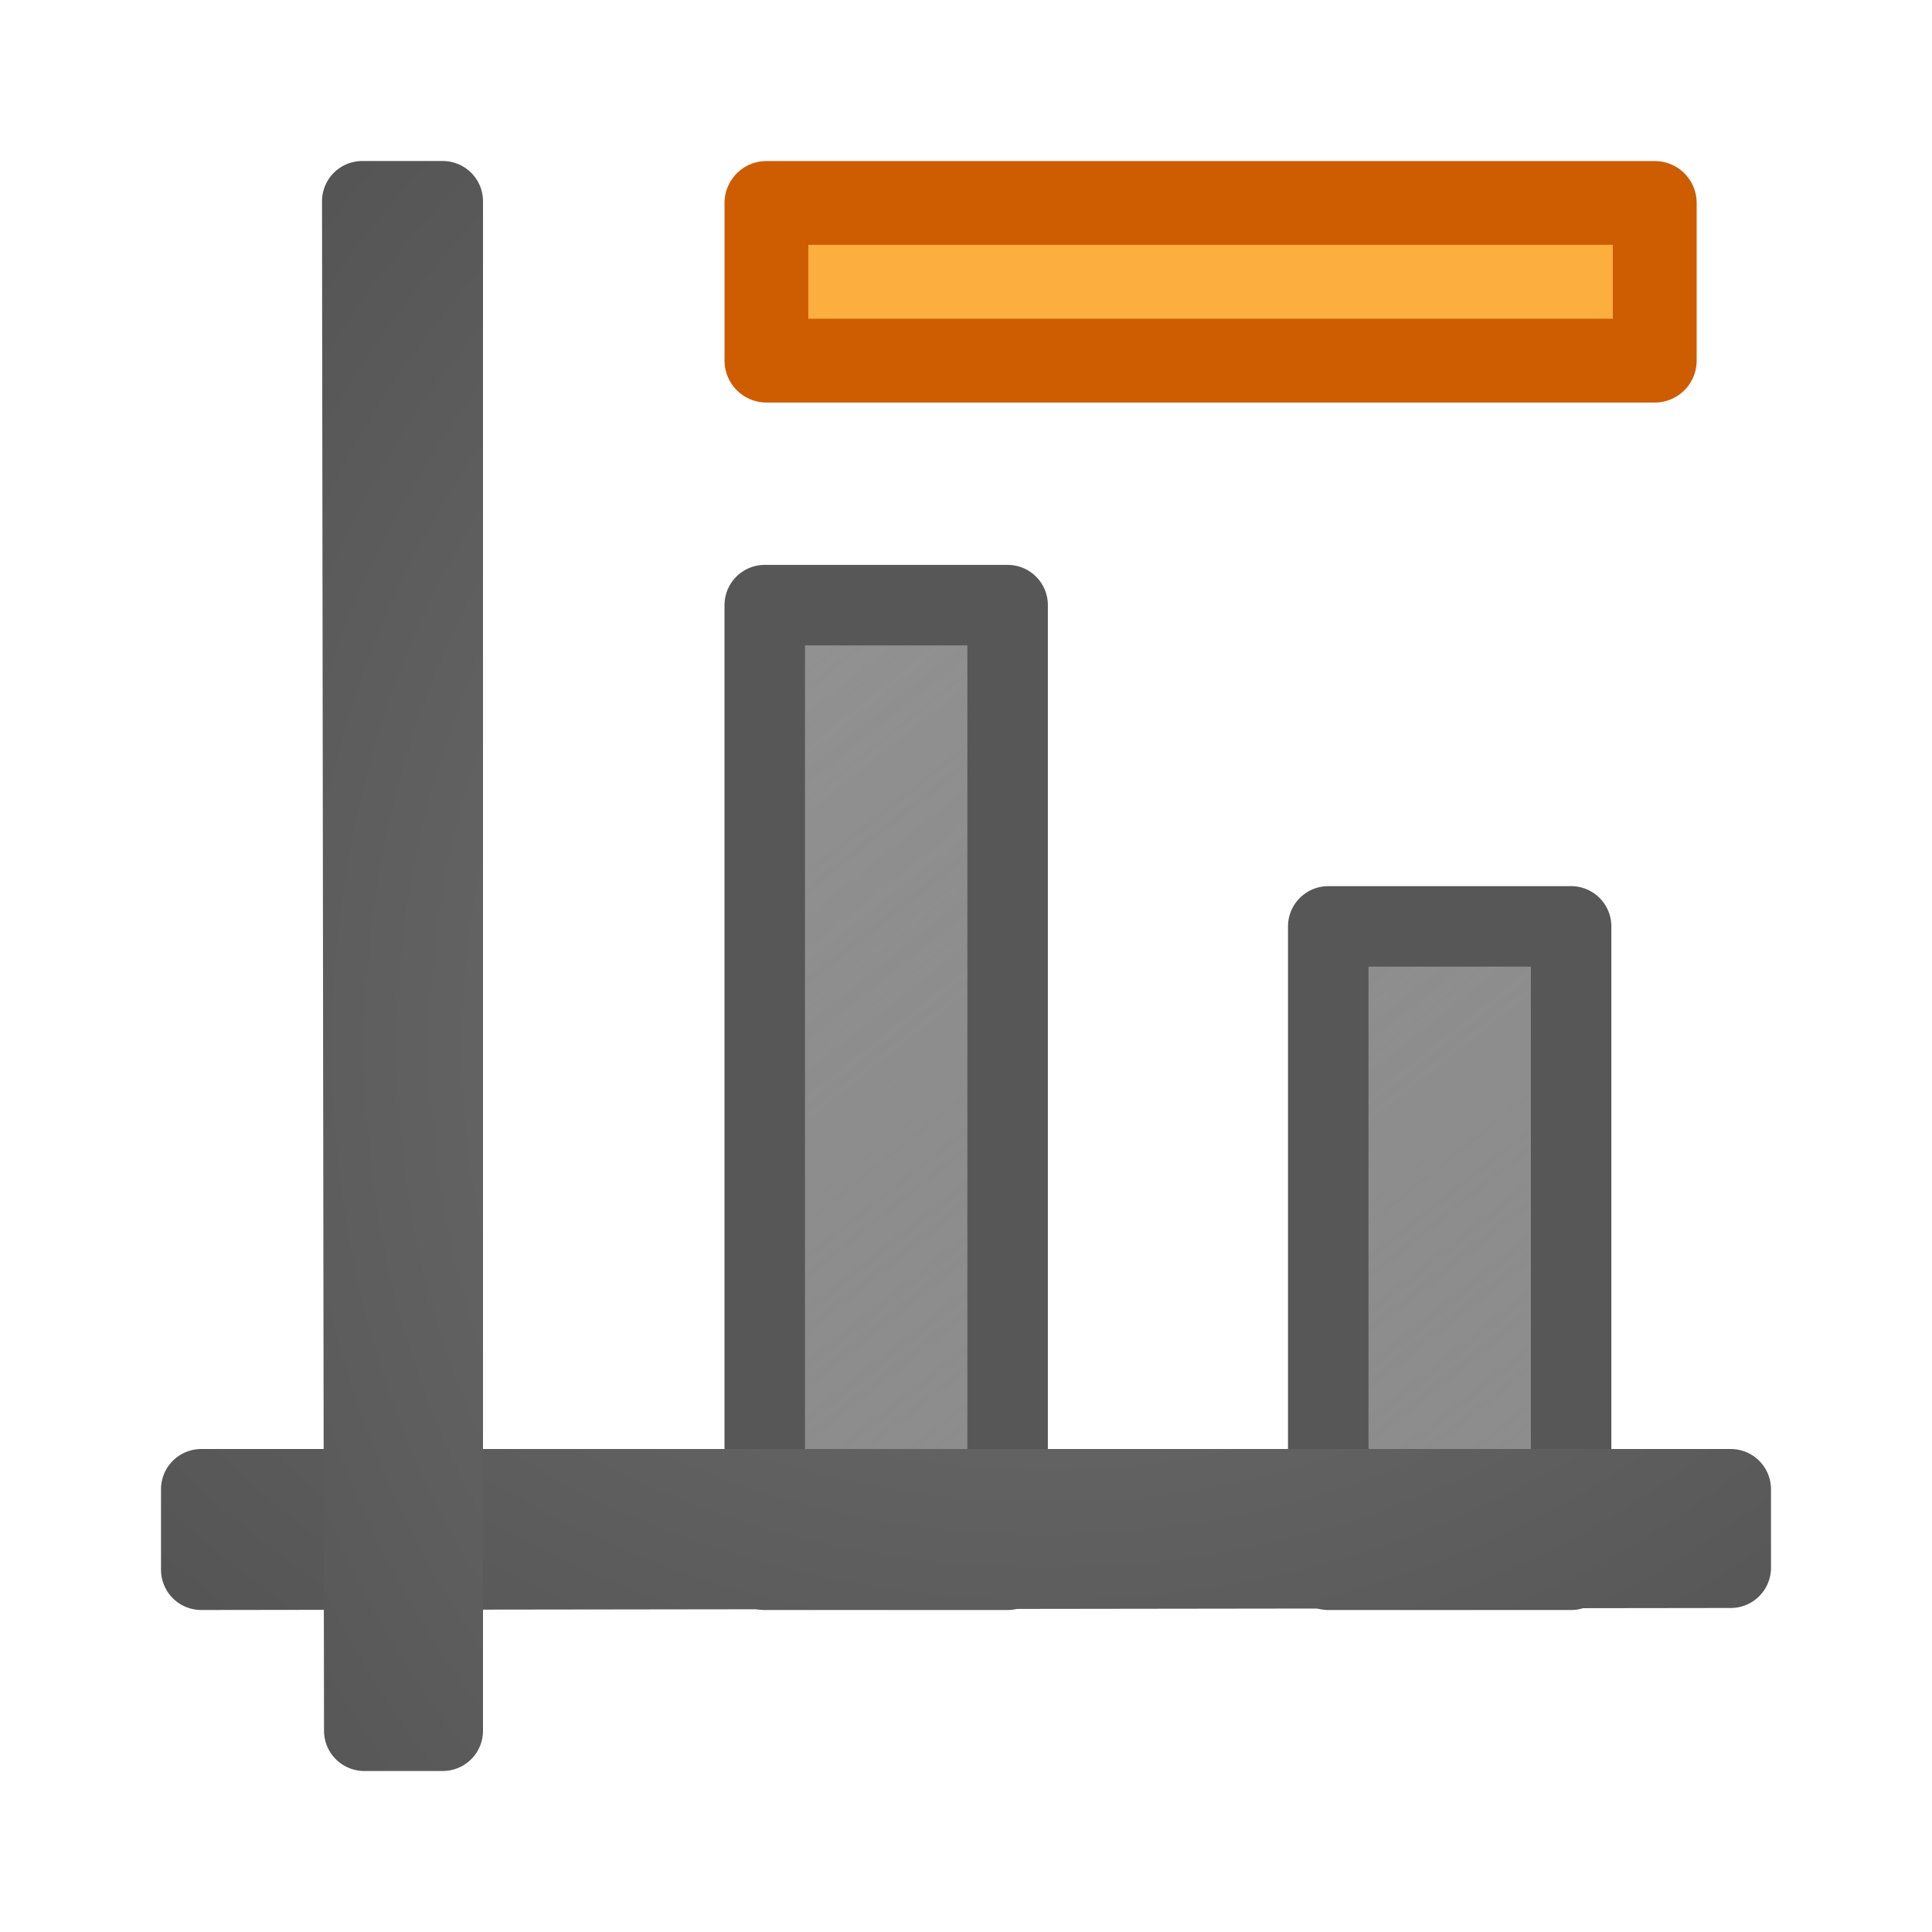
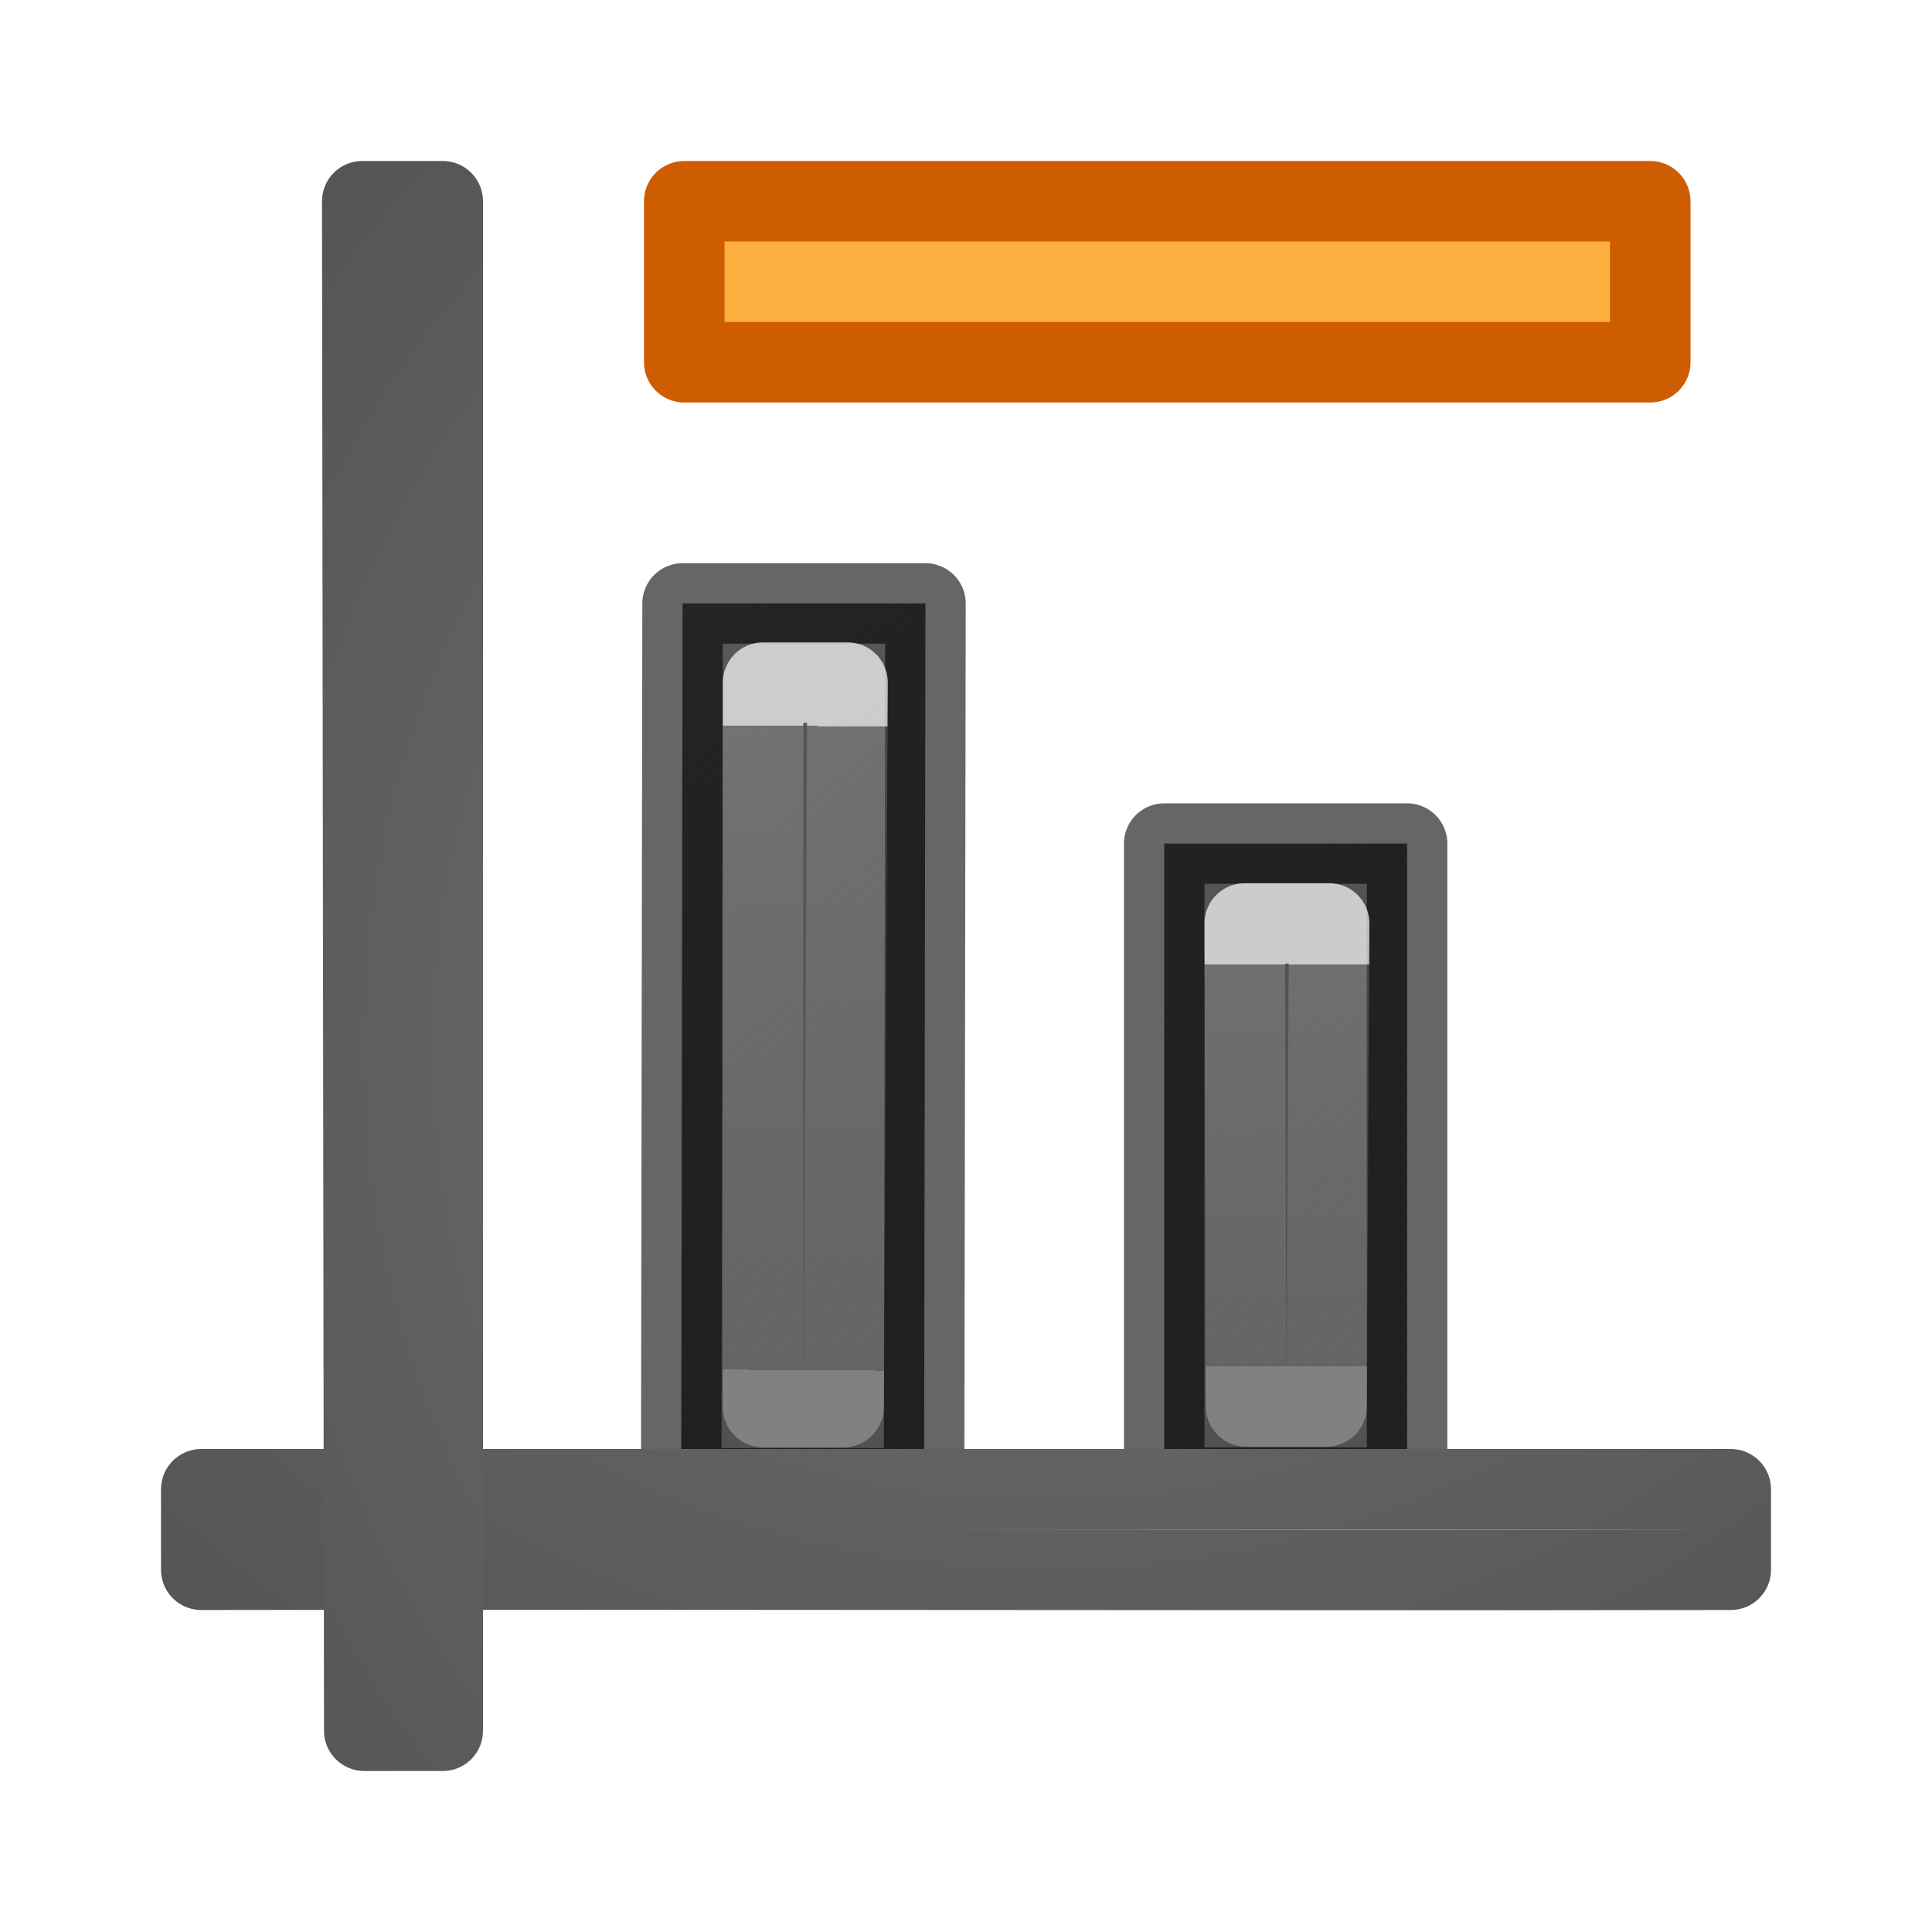
<svg xmlns="http://www.w3.org/2000/svg" xmlns:xlink="http://www.w3.org/1999/xlink" viewBox="0 0 24 24">
-   <linearGradient id="a">
+   <linearGradient id="a" gradientTransform="translate(15.96866 11.96866)" gradientUnits="userSpaceOnUse" x1="12.031" x2="12.031" y1="3.031" y2="12.031">
+     <stop offset="0" stop-color="#fff" />
+     <stop offset="0" stop-color="#fff" stop-opacity=".235" />
+     <stop offset="1" stop-color="#fff" stop-opacity=".157" />
+     <stop offset="1" stop-color="#fff" stop-opacity=".392" />
+   </linearGradient>
+   <linearGradient id="b" gradientTransform="matrix(.9999874 0 0 .9999874 -10.00277 -.016593)" gradientUnits="userSpaceOnUse" x1="14.552" x2="14.503" xlink:href="#a" y1="9.017" y2="17.017" />
+   <linearGradient id="c" gradientUnits="userSpaceOnUse" x1="18.636" x2="9" xlink:href="#g" y1="18.682" y2="6.581" />
+   <linearGradient id="d" gradientUnits="userSpaceOnUse" x1="24.636" x2="15" xlink:href="#g" y1="18.674" y2="6.572" />
+   <linearGradient id="e" gradientTransform="matrix(.9999874 0 0 .9999874 -4.002767 3.974933)" gradientUnits="userSpaceOnUse" x1="14.503" x2="14.503" xlink:href="#a" y1="8.025" y2="13.017" />
+   <linearGradient id="f">
    <stop offset="0" stop-color="#737373" />
    <stop offset=".262" stop-color="#636363" />
    <stop offset=".705" stop-color="#4b4b4b" />
    <stop offset="1" stop-color="#3f3f3f" />
  </linearGradient>
-   <linearGradient id="b" gradientUnits="userSpaceOnUse" x1="25.636" x2="16" xlink:href="#c" y1="18.682" y2="6.581" />
-   <linearGradient id="c">
+   <linearGradient id="g">
    <stop offset="0" stop-opacity=".659" />
    <stop offset="1" stop-color="#5c5c5c" />
  </linearGradient>
-   <linearGradient id="d" gradientUnits="userSpaceOnUse" x1="18.636" x2="9" xlink:href="#c" y1="18.682" y2="6.581" />
-   <radialGradient id="e" cx="-1.474" cy="-42.064" gradientTransform="matrix(-2.864286 .00000019 -.00000015 -2.185714 8.778565 -80.01245)" gradientUnits="userSpaceOnUse" r="10" xlink:href="#a" />
-   <radialGradient id="f" cx="-1.474" cy="-42.064" gradientTransform="matrix(-.00000019 -2.864286 2.185714 -.00000015 104.0124 8.778566)" gradientUnits="userSpaceOnUse" r="10" xlink:href="#a" />
+   <radialGradient id="h" cx="-1.474" cy="-42.064" gradientTransform="matrix(-2.864286 .00000019 -.00000015 -2.185714 8.778565 -80.01245)" gradientUnits="userSpaceOnUse" r="10" xlink:href="#f" />
+   <radialGradient id="i" cx="-1.474" cy="-42.064" gradientTransform="matrix(-.00000019 -2.864286 2.185714 -.00000015 104.0124 8.778566)" gradientUnits="userSpaceOnUse" r="10" xlink:href="#f" />
  <g stroke-linejoin="round">
-     <g stroke-linecap="round">
-       <path d="m16.5 11.508h3.017v7.992h-3.017z" fill="url(#b)" opacity=".66" stroke="#000" />
-       <path d="m9.5 7.517h3.017v11.983h-3.017z" fill="url(#d)" opacity=".66" stroke="#000" />
-       <g fill="none">
-         <path d="m2.5 18.5v.998.002c6.333-.01 12.667-.015 19-.025v-.975h-19z" stroke="url(#e)" />
-         <path d="m5.5 2.5h-.998-.002c.01 6.333.015 12.667.025 19h.975v-19z" stroke="url(#f)" />
+     <g transform="translate(-1.020634 -.020634)">
+       <path d="m15.483 10.5h3.017v8h-3.017z" fill="url(#d)" stroke="#000" stroke-opacity=".6" />
+       <path d="m9.5 7.517h3.017l-.017 10.992h-3.017z" fill="url(#c)" stroke="#000" stroke-opacity=".6" />
+       <g fill="none" stroke-width="1">
+         <path d="m10.5 8.5h1.049l-.049 9h-1z" opacity=".7" stroke="url(#b)" />
+         <path d="m16.483 11.492h1.049l-.032 6h-1z" opacity=".7" stroke="url(#e)" />
      </g>
    </g>
-     <path d="m9.521 2.521h11.035v1.959h-11.035z" fill="#fcaf3e" stroke="#ce5c00" stroke-miterlimit="0" stroke-width="1.041" />
+     <g fill="none" stroke-linecap="round">
+       <path d="m2.5 18.5v.998.002c6.333-.01 12.667.01 19 0v-1h-19z" stroke="url(#h)" />
+       <path d="m5.5 2.5h-.998-.002c.01 6.333.015 12.667.025 19h.975v-19z" stroke="url(#i)" />
+     </g>
+     <path d="m8.5 2.5h12v2h-12z" fill="#fcaf3e" stroke="#ce5c00" stroke-miterlimit="0" />
  </g>
</svg>
